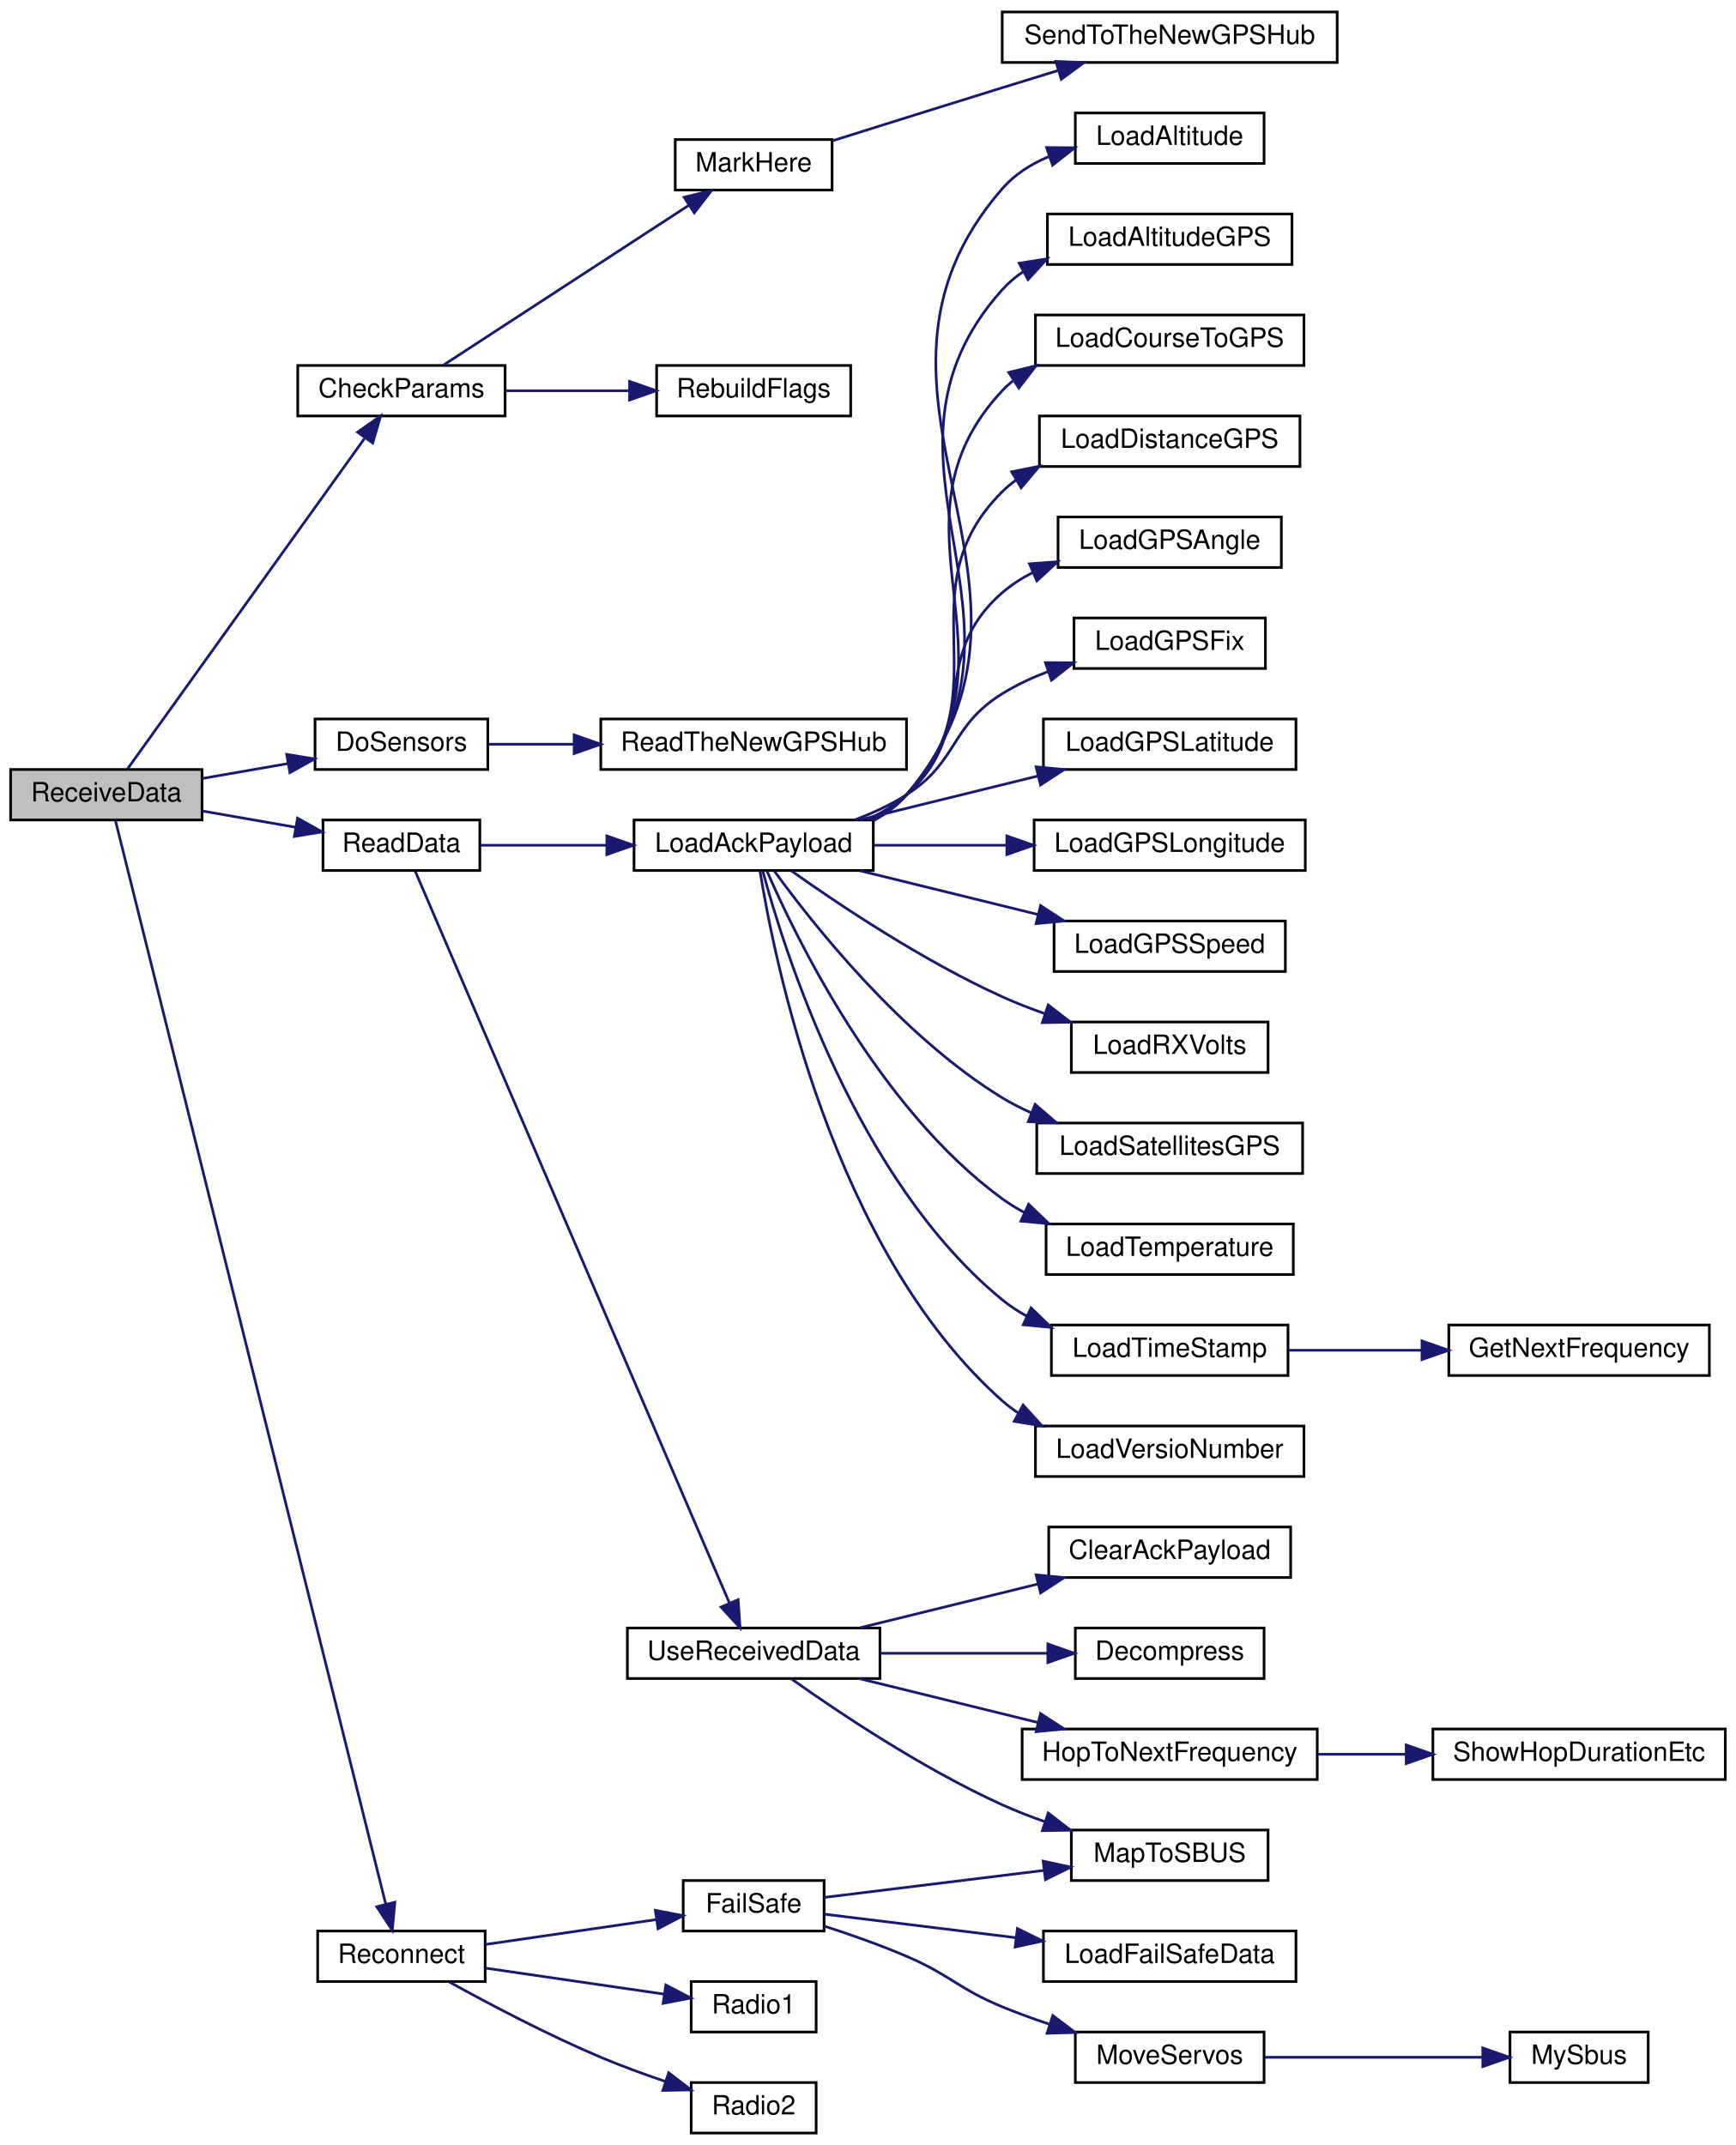
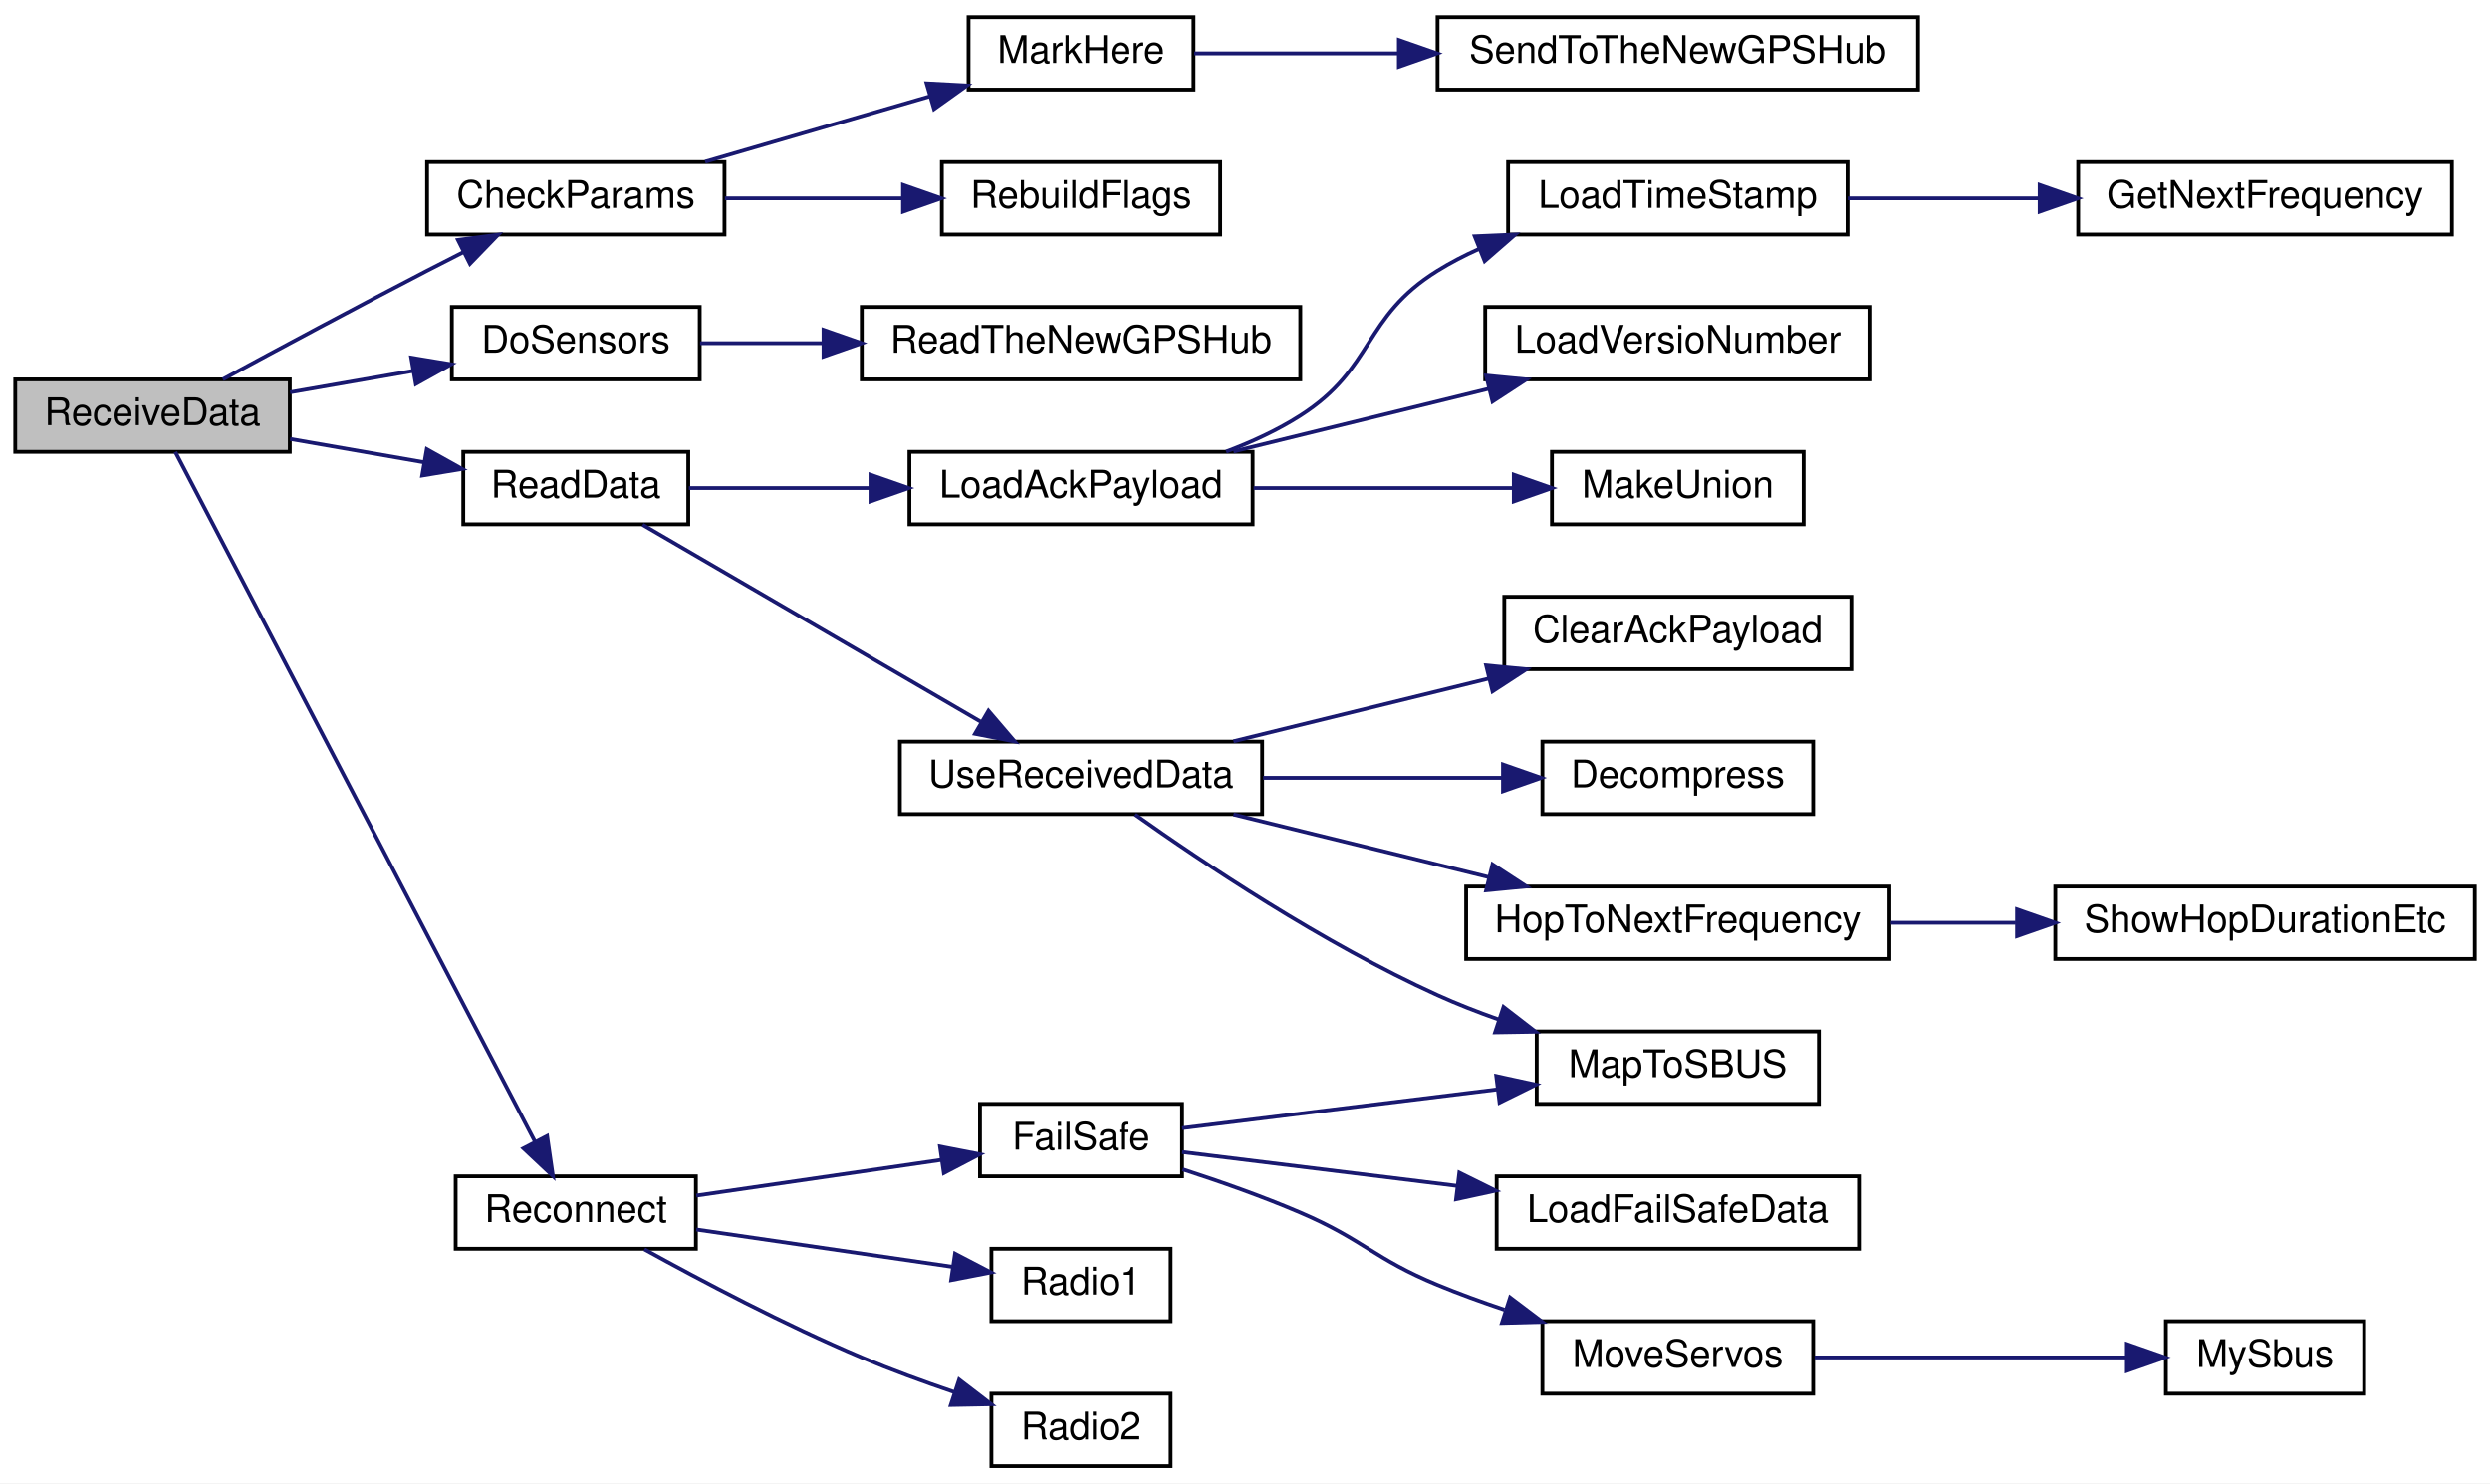
- <svg xmlns="http://www.w3.org/2000/svg" xmlns:xlink="http://www.w3.org/1999/xlink" width="653pt" height="807pt" viewBox="0.00 0.00 653.00 807.00">
-   <g id="graph0" class="graph" transform="scale(1 1) rotate(0) translate(4 803)">
-     <polygon fill="white" stroke="transparent" points="-4,4 -4,-803 649,-803 649,4 -4,4" />
+ <svg xmlns="http://www.w3.org/2000/svg" xmlns:xlink="http://www.w3.org/1999/xlink" width="653pt" height="389pt" viewBox="0.00 0.00 653.00 389.00">
+   <g id="graph0" class="graph" transform="scale(1 1) rotate(0) translate(4 385)">
+     <polygon fill="white" stroke="transparent" points="-4,4 -4,-385 649,-385 649,4 -4,4" />
    <g id="node1" class="node">
      <g id="a_node1">
        <a xlink:title=" ">
-           <polygon fill="#bfbfbf" stroke="black" points="0,-494.5 0,-513.5 72,-513.5 72,-494.5 0,-494.5" />
-           <text text-anchor="middle" x="36" y="-501.5" font-family="Helvetica,sans-Serif" font-size="10.00">ReceiveData</text>
+           <polygon fill="#bfbfbf" stroke="black" points="0,-266.5 0,-285.5 72,-285.5 72,-266.5 0,-266.5" />
+           <text text-anchor="middle" x="36" y="-273.5" font-family="Helvetica,sans-Serif" font-size="10.00">ReceiveData</text>
        </a>
      </g>
    </g>
    <g id="node2" class="node">
      <g id="a_node2">
        <a xlink:href="_receiver_code_2src_2main_8cpp.html#abd09fca8fe7cb7240846989f1ccd6a94" target="_top" xlink:title=" ">
-           <polygon fill="white" stroke="black" points="108,-646.5 108,-665.5 186,-665.5 186,-646.5 108,-646.5" />
-           <text text-anchor="middle" x="147" y="-653.5" font-family="Helvetica,sans-Serif" font-size="10.00">CheckParams</text>
+           <polygon fill="white" stroke="black" points="108,-323.5 108,-342.5 186,-342.5 186,-323.5 108,-323.5" />
+           <text text-anchor="middle" x="147" y="-330.5" font-family="Helvetica,sans-Serif" font-size="10.00">CheckParams</text>
        </a>
      </g>
    </g>
    <g id="edge1" class="edge">
-       <path fill="none" stroke="midnightblue" d="M43.82,-513.51C61.63,-538.35 109.81,-605.53 133.07,-637.98" />
-       <polygon fill="midnightblue" stroke="midnightblue" points="130.51,-640.41 139.18,-646.5 136.2,-636.33 130.51,-640.41" />
+       <path fill="none" stroke="midnightblue" d="M54.44,-285.51C68.76,-293.28 89.62,-304.49 108,-314 111.11,-315.61 114.37,-317.27 117.62,-318.92" />
+       <polygon fill="midnightblue" stroke="midnightblue" points="116.11,-322.08 126.62,-323.44 119.25,-315.82 116.11,-322.08" />
    </g>
    <g id="node6" class="node">
      <g id="a_node6">
        <a xlink:href="_receiver_code_2src_2main_8cpp.html#af75c127f9829ffb35282024a4ac116dd" target="_top" xlink:title=" ">
-           <polygon fill="white" stroke="black" points="114.5,-513.5 114.5,-532.5 179.5,-532.5 179.5,-513.5 114.5,-513.5" />
-           <text text-anchor="middle" x="147" y="-520.5" font-family="Helvetica,sans-Serif" font-size="10.00">DoSensors</text>
+           <polygon fill="white" stroke="black" points="114.5,-285.5 114.5,-304.5 179.5,-304.5 179.5,-285.5 114.5,-285.5" />
+           <text text-anchor="middle" x="147" y="-292.5" font-family="Helvetica,sans-Serif" font-size="10.00">DoSensors</text>
        </a>
      </g>
    </g>
    <g id="edge5" class="edge">
-       <path fill="none" stroke="midnightblue" d="M72.09,-510.12C82.37,-511.91 93.71,-513.89 104.36,-515.74" />
-       <polygon fill="midnightblue" stroke="midnightblue" points="103.84,-519.2 114.3,-517.47 105.05,-512.31 103.84,-519.2" />
+       <path fill="none" stroke="midnightblue" d="M72.09,-282.12C82.37,-283.91 93.71,-285.89 104.36,-287.74" />
+       <polygon fill="midnightblue" stroke="midnightblue" points="103.84,-291.2 114.3,-289.47 105.05,-284.31 103.84,-291.2" />
    </g>
    <g id="node8" class="node">
      <g id="a_node8">
        <a xlink:href="_receiver_code_2src_2main_8cpp.html#a07ca94db0e305e9c01ec51e417576308" target="_top" xlink:title=" ">
-           <polygon fill="white" stroke="black" points="117.5,-475.5 117.5,-494.5 176.5,-494.5 176.5,-475.5 117.5,-475.5" />
-           <text text-anchor="middle" x="147" y="-482.5" font-family="Helvetica,sans-Serif" font-size="10.00">ReadData</text>
+           <polygon fill="white" stroke="black" points="117.5,-247.5 117.5,-266.5 176.5,-266.5 176.5,-247.5 117.5,-247.5" />
+           <text text-anchor="middle" x="147" y="-254.5" font-family="Helvetica,sans-Serif" font-size="10.00">ReadData</text>
        </a>
      </g>
    </g>
    <g id="edge7" class="edge">
-       <path fill="none" stroke="midnightblue" d="M72.09,-497.88C83.24,-495.94 95.63,-493.78 107.04,-491.79" />
-       <polygon fill="midnightblue" stroke="midnightblue" points="107.92,-495.19 117.17,-490.03 106.72,-488.29 107.92,-495.19" />
-     </g>
-     <g id="node31" class="node">
-       <g id="a_node31">
+       <path fill="none" stroke="midnightblue" d="M72.09,-269.88C83.24,-267.94 95.63,-265.78 107.04,-263.79" />
+       <polygon fill="midnightblue" stroke="midnightblue" points="107.92,-267.19 117.17,-262.03 106.72,-260.29 107.92,-267.19" />
+     </g>
+     <g id="node20" class="node">
+       <g id="a_node20">
        <a xlink:href="radio_8h.html#a692b8b0727e0db358f99c7bf4e8235c0" target="_top" xlink:title=" ">
          <polygon fill="white" stroke="black" points="115.5,-57.5 115.5,-76.5 178.5,-76.5 178.5,-57.5 115.5,-57.5" />
          <text text-anchor="middle" x="147" y="-64.5" font-family="Helvetica,sans-Serif" font-size="10.00">Reconnect</text>
        </a>
      </g>
    </g>
-     <g id="edge30" class="edge">
-       <path fill="none" stroke="midnightblue" d="M39.38,-494.47C53.09,-439.5 122.08,-162.89 141.12,-86.55" />
-       <polygon fill="midnightblue" stroke="midnightblue" points="144.54,-87.33 143.56,-76.78 137.74,-85.64 144.54,-87.33" />
+     <g id="edge19" class="edge">
+       <path fill="none" stroke="midnightblue" d="M41.97,-266.48C58.78,-234.24 113.74,-128.86 136.25,-85.69" />
+       <polygon fill="midnightblue" stroke="midnightblue" points="139.48,-87.06 141,-76.58 133.28,-83.83 139.48,-87.06" />
    </g>
    <g id="node3" class="node">
      <g id="a_node3">
        <a xlink:href="_receiver_code_2src_2main_8cpp.html#a5ae8a2aa29e834880ccf370c7547961b" target="_top" xlink:title=" ">
-           <polygon fill="white" stroke="black" points="250,-731.5 250,-750.5 309,-750.5 309,-731.5 250,-731.5" />
-           <text text-anchor="middle" x="279.5" y="-738.5" font-family="Helvetica,sans-Serif" font-size="10.00">MarkHere</text>
+           <polygon fill="white" stroke="black" points="250,-361.5 250,-380.5 309,-380.5 309,-361.5 250,-361.5" />
+           <text text-anchor="middle" x="279.5" y="-368.5" font-family="Helvetica,sans-Serif" font-size="10.00">MarkHere</text>
        </a>
      </g>
    </g>
    <g id="edge2" class="edge">
-       <path fill="none" stroke="midnightblue" d="M162.72,-665.59C185.23,-680.25 228.44,-708.39 255.23,-725.85" />
-       <polygon fill="midnightblue" stroke="midnightblue" points="253.35,-728.79 263.64,-731.32 257.17,-722.93 253.35,-728.79" />
+       <path fill="none" stroke="midnightblue" d="M180.93,-342.59C198.85,-347.81 221.12,-354.29 239.86,-359.75" />
+       <polygon fill="midnightblue" stroke="midnightblue" points="239,-363.14 249.58,-362.58 240.96,-356.42 239,-363.14" />
    </g>
    <g id="node5" class="node">
      <g id="a_node5">
        <a xlink:href="_receiver_code_2src_2main_8cpp.html#ad86a39e4cba19592c760833870f6f69c" target="_top" xlink:title=" ">
-           <polygon fill="white" stroke="black" points="243,-646.5 243,-665.5 316,-665.5 316,-646.5 243,-646.5" />
-           <text text-anchor="middle" x="279.5" y="-653.5" font-family="Helvetica,sans-Serif" font-size="10.00">RebuildFlags</text>
+           <polygon fill="white" stroke="black" points="243,-323.5 243,-342.5 316,-342.5 316,-323.5 243,-323.5" />
+           <text text-anchor="middle" x="279.5" y="-330.5" font-family="Helvetica,sans-Serif" font-size="10.00">RebuildFlags</text>
        </a>
      </g>
    </g>
    <g id="edge4" class="edge">
-       <path fill="none" stroke="midnightblue" d="M186.1,-656C200.64,-656 217.38,-656 232.59,-656" />
-       <polygon fill="midnightblue" stroke="midnightblue" points="232.82,-659.5 242.82,-656 232.82,-652.5 232.82,-659.5" />
+       <path fill="none" stroke="midnightblue" d="M186.1,-333C200.64,-333 217.38,-333 232.59,-333" />
+       <polygon fill="midnightblue" stroke="midnightblue" points="232.82,-336.5 242.82,-333 232.82,-329.5 232.82,-336.5" />
    </g>
    <g id="node4" class="node">
      <g id="a_node4">
        <a xlink:href="_receiver_code_2src_2main_8cpp.html#af5a21ef36cbe9f8a4dd5c509e8b93892" target="_top" xlink:title=" ">
-           <polygon fill="white" stroke="black" points="373,-779.5 373,-798.5 499,-798.5 499,-779.5 373,-779.5" />
-           <text text-anchor="middle" x="436" y="-786.5" font-family="Helvetica,sans-Serif" font-size="10.00">SendToTheNewGPSHub</text>
+           <polygon fill="white" stroke="black" points="373,-361.5 373,-380.5 499,-380.5 499,-361.5 373,-361.5" />
+           <text text-anchor="middle" x="436" y="-368.5" font-family="Helvetica,sans-Serif" font-size="10.00">SendToTheNewGPSHub</text>
        </a>
      </g>
    </g>
    <g id="edge3" class="edge">
-       <path fill="none" stroke="midnightblue" d="M309.23,-750.06C327.49,-755.8 351.62,-763.37 373,-770 379.72,-772.08 386.85,-774.28 393.8,-776.41" />
-       <polygon fill="midnightblue" stroke="midnightblue" points="393.18,-779.88 403.76,-779.47 395.23,-773.19 393.18,-779.88" />
+       <path fill="none" stroke="midnightblue" d="M309.2,-371C324.36,-371 343.72,-371 362.69,-371" />
+       <polygon fill="midnightblue" stroke="midnightblue" points="362.85,-374.5 372.85,-371 362.85,-367.5 362.85,-374.5" />
    </g>
    <g id="node7" class="node">
      <g id="a_node7">
        <a xlink:href="_receiver_code_2src_2main_8cpp.html#ad446bbf28a88bff77a93ab753c7f15d3" target="_top" xlink:title=" ">
-           <polygon fill="white" stroke="black" points="222,-513.5 222,-532.5 337,-532.5 337,-513.5 222,-513.5" />
-           <text text-anchor="middle" x="279.5" y="-520.5" font-family="Helvetica,sans-Serif" font-size="10.00">ReadTheNewGPSHub</text>
+           <polygon fill="white" stroke="black" points="222,-285.5 222,-304.5 337,-304.5 337,-285.5 222,-285.5" />
+           <text text-anchor="middle" x="279.5" y="-292.5" font-family="Helvetica,sans-Serif" font-size="10.00">ReadTheNewGPSHub</text>
        </a>
      </g>
    </g>
    <g id="edge6" class="edge">
-       <path fill="none" stroke="midnightblue" d="M179.59,-523C189.35,-523 200.49,-523 211.7,-523" />
-       <polygon fill="midnightblue" stroke="midnightblue" points="211.97,-526.5 221.97,-523 211.97,-519.5 211.97,-526.5" />
+       <path fill="none" stroke="midnightblue" d="M179.59,-295C189.35,-295 200.49,-295 211.7,-295" />
+       <polygon fill="midnightblue" stroke="midnightblue" points="211.97,-298.5 221.97,-295 211.97,-291.5 211.97,-298.5" />
    </g>
    <g id="node9" class="node">
      <g id="a_node9">
        <a xlink:href="radio_8h.html#a664f409561bfcf119e0379dd991217e5" target="_top" xlink:title=" ">
-           <polygon fill="white" stroke="black" points="234.5,-475.5 234.5,-494.5 324.5,-494.5 324.5,-475.5 234.5,-475.5" />
-           <text text-anchor="middle" x="279.5" y="-482.5" font-family="Helvetica,sans-Serif" font-size="10.00">LoadAckPayload</text>
+           <polygon fill="white" stroke="black" points="234.5,-247.5 234.5,-266.5 324.5,-266.5 324.5,-247.5 234.5,-247.5" />
+           <text text-anchor="middle" x="279.5" y="-254.5" font-family="Helvetica,sans-Serif" font-size="10.00">LoadAckPayload</text>
        </a>
      </g>
    </g>
    <g id="edge8" class="edge">
-       <path fill="none" stroke="midnightblue" d="M176.64,-485C190.62,-485 207.91,-485 224.26,-485" />
-       <polygon fill="midnightblue" stroke="midnightblue" points="224.28,-488.5 234.28,-485 224.28,-481.5 224.28,-488.5" />
-     </g>
-     <g id="node25" class="node">
-       <g id="a_node25">
+       <path fill="none" stroke="midnightblue" d="M176.64,-257C190.62,-257 207.91,-257 224.26,-257" />
+       <polygon fill="midnightblue" stroke="midnightblue" points="224.28,-260.5 234.28,-257 224.28,-253.5 224.28,-260.5" />
+     </g>
+     <g id="node14" class="node">
+       <g id="a_node14">
        <a xlink:href="_receiver_code_2src_2main_8cpp.html#abb1997c589abc6432f612eaedf985e38" target="_top" xlink:title=" ">
          <polygon fill="white" stroke="black" points="232,-171.5 232,-190.5 327,-190.5 327,-171.5 232,-171.5" />
          <text text-anchor="middle" x="279.5" y="-178.5" font-family="Helvetica,sans-Serif" font-size="10.00">UseReceivedData</text>
        </a>
      </g>
    </g>
-     <g id="edge24" class="edge">
-       <path fill="none" stroke="midnightblue" d="M152.19,-475.23C170.72,-432.08 245.37,-258.17 270.33,-200.03" />
-       <polygon fill="midnightblue" stroke="midnightblue" points="273.66,-201.15 274.39,-190.58 267.23,-198.39 273.66,-201.15" />
+     <g id="edge13" class="edge">
+       <path fill="none" stroke="midnightblue" d="M164.53,-247.37C186.88,-234.35 226.97,-211.01 253.15,-195.76" />
+       <polygon fill="midnightblue" stroke="midnightblue" points="255.23,-198.6 262.11,-190.55 251.7,-192.56 255.23,-198.6" />
    </g>
    <g id="node10" class="node">
      <g id="a_node10">
-         <a xlink:href="radio_8h.html#ae7c02edb19bdc7bb0dc66f4b4d698b04" target="_top" xlink:title=" ">
-           <polygon fill="white" stroke="black" points="400.5,-741.5 400.5,-760.5 471.5,-760.5 471.5,-741.5 400.5,-741.5" />
-           <text text-anchor="middle" x="436" y="-748.5" font-family="Helvetica,sans-Serif" font-size="10.00">LoadAltitude</text>
+         <a xlink:href="radio_8h.html#a3830d14fd002f2ec6d0843b15139360a" target="_top" xlink:title=" ">
+           <polygon fill="white" stroke="black" points="391.5,-323.5 391.5,-342.5 480.5,-342.5 480.5,-323.5 391.5,-323.5" />
+           <text text-anchor="middle" x="436" y="-330.5" font-family="Helvetica,sans-Serif" font-size="10.00">LoadTimeStamp</text>
        </a>
      </g>
    </g>
    <g id="edge9" class="edge">
-       <path fill="none" stroke="midnightblue" d="M324.61,-494.28C329.3,-496.79 333.59,-499.97 337,-504 403.21,-582.37 305.74,-654.54 373,-732 377.66,-737.37 383.8,-741.24 390.39,-744.04" />
-       <polygon fill="midnightblue" stroke="midnightblue" points="389.68,-747.49 400.27,-747.4 391.94,-740.87 389.68,-747.49" />
+       <path fill="none" stroke="midnightblue" d="M317.56,-266.56C324.3,-269.1 331.07,-272.21 337,-276 356.61,-288.52 353.23,-301.74 373,-314 376.4,-316.11 380.05,-318 383.82,-319.69" />
+       <polygon fill="midnightblue" stroke="midnightblue" points="382.76,-323.03 393.35,-323.49 385.36,-316.53 382.76,-323.03" />
+     </g>
+     <g id="node12" class="node">
+       <g id="a_node12">
+         <a xlink:href="radio_8h.html#af067d2e9e8981a59af86ec75a0db36b4" target="_top" xlink:title=" ">
+           <polygon fill="white" stroke="black" points="385.5,-285.5 385.5,-304.5 486.5,-304.5 486.5,-285.5 385.5,-285.5" />
+           <text text-anchor="middle" x="436" y="-292.5" font-family="Helvetica,sans-Serif" font-size="10.00">LoadVersioNumber</text>
+         </a>
+       </g>
+     </g>
+     <g id="edge11" class="edge">
+       <path fill="none" stroke="midnightblue" d="M319.49,-266.59C339.78,-271.58 364.79,-277.73 386.35,-283.03" />
+       <polygon fill="midnightblue" stroke="midnightblue" points="385.75,-286.49 396.29,-285.48 387.42,-279.69 385.75,-286.49" />
+     </g>
+     <g id="node13" class="node">
+       <g id="a_node13">
+         <a xlink:href="radio_8h.html#aab047277e3f8b0690ccd9feb464afe86" target="_top" xlink:title=" ">
+           <polygon fill="white" stroke="black" points="403,-247.5 403,-266.5 469,-266.5 469,-247.5 403,-247.5" />
+           <text text-anchor="middle" x="436" y="-254.5" font-family="Helvetica,sans-Serif" font-size="10.00">MakeUnion</text>
+         </a>
+       </g>
+     </g>
+     <g id="edge12" class="edge">
+       <path fill="none" stroke="midnightblue" d="M324.77,-257C346.13,-257 371.63,-257 392.72,-257" />
+       <polygon fill="midnightblue" stroke="midnightblue" points="392.99,-260.5 402.99,-257 392.99,-253.5 392.99,-260.5" />
    </g>
    <g id="node11" class="node">
      <g id="a_node11">
-         <a xlink:href="radio_8h.html#ada757f307b1fcc38f0b7a1885001efb4" target="_top" xlink:title=" ">
-           <polygon fill="white" stroke="black" points="390,-703.5 390,-722.5 482,-722.5 482,-703.5 390,-703.5" />
-           <text text-anchor="middle" x="436" y="-710.5" font-family="Helvetica,sans-Serif" font-size="10.00">LoadAltitudeGPS</text>
+         <a xlink:href="radio_8h.html#a5cbe0c69c07d5818a956b9155820cf76" target="_top" xlink:title=" ">
+           <polygon fill="white" stroke="black" points="541,-323.5 541,-342.5 639,-342.5 639,-323.5 541,-323.5" />
+           <text text-anchor="middle" x="590" y="-330.5" font-family="Helvetica,sans-Serif" font-size="10.00">GetNextFrequency</text>
        </a>
      </g>
    </g>
    <g id="edge10" class="edge">
-       <path fill="none" stroke="midnightblue" d="M324.77,-494.53C329.37,-497 333.6,-500.1 337,-504 393.47,-568.8 315.66,-629.97 373,-694 375.36,-696.64 378.08,-698.91 381.03,-700.88" />
-       <polygon fill="midnightblue" stroke="midnightblue" points="379.39,-703.97 389.86,-705.63 382.71,-697.81 379.39,-703.97" />
-     </g>
-     <g id="node12" class="node">
-       <g id="a_node12">
-         <a xlink:href="radio_8h.html#a6994d6e3fa37355544f3ef81569281af" target="_top" xlink:title=" ">
-           <polygon fill="white" stroke="black" points="385.5,-665.5 385.5,-684.5 486.5,-684.5 486.5,-665.5 385.5,-665.5" />
-           <text text-anchor="middle" x="436" y="-672.5" font-family="Helvetica,sans-Serif" font-size="10.00">LoadCourseToGPS</text>
-         </a>
-       </g>
-     </g>
-     <g id="edge11" class="edge">
-       <path fill="none" stroke="midnightblue" d="M324.32,-494.54C329.06,-497 333.44,-500.1 337,-504 383.79,-555.29 325.53,-605.34 373,-656 374.24,-657.33 375.58,-658.56 376.98,-659.71" />
-       <polygon fill="midnightblue" stroke="midnightblue" points="375.45,-662.89 385.74,-665.41 379.26,-657.02 375.45,-662.89" />
-     </g>
-     <g id="node13" class="node">
-       <g id="a_node13">
-         <a xlink:href="radio_8h.html#abc318f8ac0525ba4c35b182f2b4cbc29" target="_top" xlink:title=" ">
-           <polygon fill="white" stroke="black" points="387,-627.5 387,-646.5 485,-646.5 485,-627.5 387,-627.5" />
-           <text text-anchor="middle" x="436" y="-634.5" font-family="Helvetica,sans-Serif" font-size="10.00">LoadDistanceGPS</text>
-         </a>
-       </g>
-     </g>
-     <g id="edge12" class="edge">
-       <path fill="none" stroke="midnightblue" d="M323.49,-494.51C328.48,-496.98 333.16,-500.09 337,-504 374.22,-541.92 335.27,-580.59 373,-618 374.62,-619.61 376.38,-621.08 378.24,-622.43" />
-       <polygon fill="midnightblue" stroke="midnightblue" points="376.55,-625.5 386.94,-627.59 380.12,-619.48 376.55,-625.5" />
-     </g>
-     <g id="node14" class="node">
-       <g id="a_node14">
-         <a xlink:href="radio_8h.html#a4dd6eda5ab79885d9c061e5978a0b698" target="_top" xlink:title=" ">
-           <polygon fill="white" stroke="black" points="394,-589.5 394,-608.5 478,-608.5 478,-589.5 394,-589.5" />
-           <text text-anchor="middle" x="436" y="-596.5" font-family="Helvetica,sans-Serif" font-size="10.00">LoadGPSAngle</text>
-         </a>
-       </g>
-     </g>
-     <g id="edge13" class="edge">
-       <path fill="none" stroke="midnightblue" d="M322.14,-494.62C327.53,-497.08 332.67,-500.15 337,-504 364.94,-528.82 344.73,-555.56 373,-580 376.45,-582.98 380.35,-585.49 384.49,-587.61" />
-       <polygon fill="midnightblue" stroke="midnightblue" points="383.25,-590.89 393.81,-591.65 386.03,-584.46 383.25,-590.89" />
+       <path fill="none" stroke="midnightblue" d="M480.56,-333C496.18,-333 514.05,-333 530.71,-333" />
+       <polygon fill="midnightblue" stroke="midnightblue" points="530.9,-336.5 540.9,-333 530.9,-329.5 530.9,-336.5" />
    </g>
    <g id="node15" class="node">
      <g id="a_node15">
-         <a xlink:href="radio_8h.html#aa9d97135c1b62975cc9d6b955842f6fd" target="_top" xlink:title=" ">
-           <polygon fill="white" stroke="black" points="400,-551.5 400,-570.5 472,-570.5 472,-551.5 400,-551.5" />
-           <text text-anchor="middle" x="436" y="-558.5" font-family="Helvetica,sans-Serif" font-size="10.00">LoadGPSFix</text>
-         </a>
-       </g>
-     </g>
-     <g id="edge14" class="edge">
-       <path fill="none" stroke="midnightblue" d="M317.56,-494.56C324.3,-497.1 331.07,-500.21 337,-504 356.61,-516.52 353.23,-529.74 373,-542 378.34,-545.31 384.29,-548.08 390.34,-550.38" />
-       <polygon fill="midnightblue" stroke="midnightblue" points="389.26,-553.71 399.85,-553.64 391.53,-547.09 389.26,-553.71" />
-     </g>
-     <g id="node16" class="node">
-       <g id="a_node16">
-         <a xlink:href="radio_8h.html#a0b901ae44d5e1d8885539ad7e032b8b6" target="_top" xlink:title=" ">
-           <polygon fill="white" stroke="black" points="388.5,-513.5 388.5,-532.5 483.5,-532.5 483.5,-513.5 388.5,-513.5" />
-           <text text-anchor="middle" x="436" y="-520.5" font-family="Helvetica,sans-Serif" font-size="10.00">LoadGPSLatitude</text>
-         </a>
-       </g>
-     </g>
-     <g id="edge15" class="edge">
-       <path fill="none" stroke="midnightblue" d="M319.49,-494.59C339.78,-499.58 364.79,-505.73 386.35,-511.03" />
-       <polygon fill="midnightblue" stroke="midnightblue" points="385.75,-514.49 396.29,-513.48 387.42,-507.69 385.75,-514.49" />
-     </g>
-     <g id="node17" class="node">
-       <g id="a_node17">
-         <a xlink:href="radio_8h.html#a984e4fc699e2cdb932f86e0ae1e20bca" target="_top" xlink:title=" ">
-           <polygon fill="white" stroke="black" points="385,-475.5 385,-494.5 487,-494.5 487,-475.5 385,-475.5" />
-           <text text-anchor="middle" x="436" y="-482.5" font-family="Helvetica,sans-Serif" font-size="10.00">LoadGPSLongitude</text>
-         </a>
-       </g>
-     </g>
-     <g id="edge16" class="edge">
-       <path fill="none" stroke="midnightblue" d="M324.77,-485C340.28,-485 357.97,-485 374.57,-485" />
-       <polygon fill="midnightblue" stroke="midnightblue" points="374.74,-488.5 384.74,-485 374.74,-481.5 374.74,-488.5" />
-     </g>
-     <g id="node18" class="node">
-       <g id="a_node18">
-         <a xlink:href="radio_8h.html#aefbca1484a5df773af5c76e12a646238" target="_top" xlink:title=" ">
-           <polygon fill="white" stroke="black" points="392.5,-437.5 392.5,-456.5 479.5,-456.5 479.5,-437.5 392.5,-437.5" />
-           <text text-anchor="middle" x="436" y="-444.5" font-family="Helvetica,sans-Serif" font-size="10.00">LoadGPSSpeed</text>
-         </a>
-       </g>
-     </g>
-     <g id="edge17" class="edge">
-       <path fill="none" stroke="midnightblue" d="M319.49,-475.41C339.78,-470.42 364.79,-464.27 386.35,-458.97" />
-       <polygon fill="midnightblue" stroke="midnightblue" points="387.42,-462.31 396.29,-456.52 385.75,-455.51 387.42,-462.31" />
-     </g>
-     <g id="node19" class="node">
-       <g id="a_node19">
-         <a xlink:href="radio_8h.html#ad5c9d0f57db506102e8363427892186a" target="_top" xlink:title=" ">
-           <polygon fill="white" stroke="black" points="399,-399.5 399,-418.5 473,-418.5 473,-399.5 399,-399.5" />
-           <text text-anchor="middle" x="436" y="-406.5" font-family="Helvetica,sans-Serif" font-size="10.00">LoadRXVolts</text>
-         </a>
-       </g>
-     </g>
-     <g id="edge18" class="edge">
-       <path fill="none" stroke="midnightblue" d="M293.69,-475.37C311.11,-463 343.1,-441.53 373,-428 378.06,-425.71 383.48,-423.59 388.93,-421.67" />
-       <polygon fill="midnightblue" stroke="midnightblue" points="390.3,-424.91 398.69,-418.43 388.1,-418.26 390.3,-424.91" />
-     </g>
-     <g id="node20" class="node">
-       <g id="a_node20">
-         <a xlink:href="radio_8h.html#a3b0db767856d357517f9f2188d4c543b" target="_top" xlink:title=" ">
-           <polygon fill="white" stroke="black" points="386,-361.5 386,-380.5 486,-380.5 486,-361.5 386,-361.5" />
-           <text text-anchor="middle" x="436" y="-368.5" font-family="Helvetica,sans-Serif" font-size="10.00">LoadSatellitesGPS</text>
-         </a>
-       </g>
-     </g>
-     <g id="edge19" class="edge">
-       <path fill="none" stroke="midnightblue" d="M287.23,-475.37C301.07,-456.27 334.69,-413.39 373,-390 376.42,-387.91 380.08,-386.04 383.85,-384.36" />
-       <polygon fill="midnightblue" stroke="midnightblue" points="385.39,-387.52 393.39,-380.58 382.81,-381.01 385.39,-387.52" />
-     </g>
-     <g id="node21" class="node">
-       <g id="a_node21">
-         <a xlink:href="radio_8h.html#afd3957dcfa0fc56901c2b9ce3519f511" target="_top" xlink:title=" ">
-           <polygon fill="white" stroke="black" points="389.5,-323.5 389.5,-342.5 482.5,-342.5 482.5,-323.5 389.5,-323.5" />
-           <text text-anchor="middle" x="436" y="-330.5" font-family="Helvetica,sans-Serif" font-size="10.00">LoadTemperature</text>
-         </a>
-       </g>
-     </g>
-     <g id="edge20" class="edge">
-       <path fill="none" stroke="midnightblue" d="M284.5,-475.31C295.12,-450.83 326.42,-385.98 373,-352 375.64,-350.08 378.47,-348.34 381.43,-346.79" />
-       <polygon fill="midnightblue" stroke="midnightblue" points="382.93,-349.95 390.57,-342.61 380.02,-343.58 382.93,-349.95" />
-     </g>
-     <g id="node22" class="node">
-       <g id="a_node22">
-         <a xlink:href="radio_8h.html#a3830d14fd002f2ec6d0843b15139360a" target="_top" xlink:title=" ">
-           <polygon fill="white" stroke="black" points="391.5,-285.5 391.5,-304.5 480.5,-304.5 480.5,-285.5 391.5,-285.5" />
-           <text text-anchor="middle" x="436" y="-292.5" font-family="Helvetica,sans-Serif" font-size="10.00">LoadTimeStamp</text>
-         </a>
-       </g>
-     </g>
-     <g id="edge21" class="edge">
-       <path fill="none" stroke="midnightblue" d="M282.96,-475.19C290.79,-446.03 317.9,-359.12 373,-314 375.87,-311.65 379.03,-309.59 382.35,-307.79" />
-       <polygon fill="midnightblue" stroke="midnightblue" points="383.84,-310.95 391.45,-303.58 380.91,-304.6 383.84,-310.95" />
-     </g>
-     <g id="node24" class="node">
-       <g id="a_node24">
-         <a xlink:href="radio_8h.html#af067d2e9e8981a59af86ec75a0db36b4" target="_top" xlink:title=" ">
-           <polygon fill="white" stroke="black" points="385.5,-247.5 385.5,-266.5 486.5,-266.5 486.5,-247.5 385.5,-247.5" />
-           <text text-anchor="middle" x="436" y="-254.5" font-family="Helvetica,sans-Serif" font-size="10.00">LoadVersioNumber</text>
-         </a>
-       </g>
-     </g>
-     <g id="edge23" class="edge">
-       <path fill="none" stroke="midnightblue" d="M281.87,-475.45C287.11,-442.57 308.89,-332.88 373,-276 374.92,-274.3 376.98,-272.75 379.15,-271.34" />
-       <polygon fill="midnightblue" stroke="midnightblue" points="380.85,-274.4 387.98,-266.56 377.52,-268.25 380.85,-274.4" />
-     </g>
-     <g id="node23" class="node">
-       <g id="a_node23">
-         <a xlink:href="radio_8h.html#a5cbe0c69c07d5818a956b9155820cf76" target="_top" xlink:title=" ">
-           <polygon fill="white" stroke="black" points="541,-285.5 541,-304.5 639,-304.5 639,-285.5 541,-285.5" />
-           <text text-anchor="middle" x="590" y="-292.5" font-family="Helvetica,sans-Serif" font-size="10.00">GetNextFrequency</text>
-         </a>
-       </g>
-     </g>
-     <g id="edge22" class="edge">
-       <path fill="none" stroke="midnightblue" d="M480.56,-295C496.18,-295 514.05,-295 530.71,-295" />
-       <polygon fill="midnightblue" stroke="midnightblue" points="530.9,-298.5 540.9,-295 530.9,-291.5 530.9,-298.5" />
-     </g>
-     <g id="node26" class="node">
-       <g id="a_node26">
        <a xlink:href="_receiver_code_2src_2main_8cpp.html#a5a26715a721e1073d6ae00498282c056" target="_top" xlink:title=" ">
          <polygon fill="white" stroke="black" points="390.5,-209.5 390.5,-228.5 481.5,-228.5 481.5,-209.5 390.5,-209.5" />
          <text text-anchor="middle" x="436" y="-216.5" font-family="Helvetica,sans-Serif" font-size="10.00">ClearAckPayload</text>
        </a>
      </g>
    </g>
-     <g id="edge25" class="edge">
+     <g id="edge14" class="edge">
      <path fill="none" stroke="midnightblue" d="M319.49,-190.59C339.78,-195.58 364.79,-201.73 386.35,-207.03" />
      <polygon fill="midnightblue" stroke="midnightblue" points="385.75,-210.49 396.29,-209.48 387.42,-203.69 385.75,-210.49" />
    </g>
-     <g id="node27" class="node">
-       <g id="a_node27">
+     <g id="node16" class="node">
+       <g id="a_node16">
        <a xlink:href="radio_8h.html#a8e1f4879c351e462d6bca620ae4279e2" target="_top" xlink:title=" ">
          <polygon fill="white" stroke="black" points="400.5,-171.5 400.5,-190.5 471.5,-190.5 471.5,-171.5 400.5,-171.5" />
          <text text-anchor="middle" x="436" y="-178.5" font-family="Helvetica,sans-Serif" font-size="10.00">Decompress</text>
        </a>
      </g>
    </g>
-     <g id="edge26" class="edge">
+     <g id="edge15" class="edge">
      <path fill="none" stroke="midnightblue" d="M327.27,-181C347.15,-181 370.23,-181 389.92,-181" />
      <polygon fill="midnightblue" stroke="midnightblue" points="390.16,-184.5 400.16,-181 390.16,-177.5 390.16,-184.5" />
    </g>
-     <g id="node28" class="node">
-       <g id="a_node28">
+     <g id="node17" class="node">
+       <g id="a_node17">
        <a xlink:href="radio_8h.html#aa48ea4c5d47aa93d17dbc7d7b19238d8" target="_top" xlink:title=" ">
          <polygon fill="white" stroke="black" points="380.5,-133.5 380.5,-152.5 491.5,-152.5 491.5,-133.5 380.5,-133.5" />
          <text text-anchor="middle" x="436" y="-140.5" font-family="Helvetica,sans-Serif" font-size="10.00">HopToNextFrequency</text>
        </a>
      </g>
    </g>
-     <g id="edge27" class="edge">
+     <g id="edge16" class="edge">
      <path fill="none" stroke="midnightblue" d="M319.49,-171.41C339.78,-166.42 364.79,-160.27 386.35,-154.97" />
      <polygon fill="midnightblue" stroke="midnightblue" points="387.42,-158.31 396.29,-152.52 385.75,-151.51 387.42,-158.31" />
    </g>
-     <g id="node30" class="node">
-       <g id="a_node30">
+     <g id="node19" class="node">
+       <g id="a_node19">
        <a xlink:href="_receiver_code_2src_2main_8cpp.html#a6a495c5560f12cc3fd3df9454927d681" target="_top" xlink:title=" ">
          <polygon fill="white" stroke="black" points="399,-95.5 399,-114.5 473,-114.5 473,-95.5 399,-95.5" />
          <text text-anchor="middle" x="436" y="-102.5" font-family="Helvetica,sans-Serif" font-size="10.00">MapToSBUS</text>
        </a>
      </g>
    </g>
-     <g id="edge29" class="edge">
+     <g id="edge18" class="edge">
      <path fill="none" stroke="midnightblue" d="M293.69,-171.37C311.11,-159 343.1,-137.53 373,-124 378.06,-121.71 383.48,-119.59 388.93,-117.67" />
      <polygon fill="midnightblue" stroke="midnightblue" points="390.3,-120.91 398.69,-114.43 388.1,-114.26 390.3,-120.91" />
    </g>
-     <g id="node29" class="node">
-       <g id="a_node29">
+     <g id="node18" class="node">
+       <g id="a_node18">
        <a xlink:href="radio_8h.html#a2863e7455e30e6fddc0fcf56f62d6564" target="_top" xlink:title=" ">
          <polygon fill="white" stroke="black" points="535,-133.5 535,-152.5 645,-152.5 645,-133.5 535,-133.5" />
          <text text-anchor="middle" x="590" y="-140.5" font-family="Helvetica,sans-Serif" font-size="10.00">ShowHopDurationEtc</text>
        </a>
      </g>
    </g>
-     <g id="edge28" class="edge">
+     <g id="edge17" class="edge">
      <path fill="none" stroke="midnightblue" d="M491.88,-143C502.51,-143 513.74,-143 524.64,-143" />
      <polygon fill="midnightblue" stroke="midnightblue" points="524.97,-146.5 534.97,-143 524.97,-139.5 524.97,-146.5" />
    </g>
-     <g id="node32" class="node">
-       <g id="a_node32">
+     <g id="node21" class="node">
+       <g id="a_node21">
        <a xlink:href="radio_8h.html#a42318598726782ebb2e1857f167c8cda" target="_top" xlink:title=" ">
          <polygon fill="white" stroke="black" points="253,-76.5 253,-95.5 306,-95.5 306,-76.5 253,-76.5" />
          <text text-anchor="middle" x="279.5" y="-83.5" font-family="Helvetica,sans-Serif" font-size="10.00">FailSafe</text>
        </a>
      </g>
    </g>
-     <g id="edge31" class="edge">
+     <g id="edge20" class="edge">
      <path fill="none" stroke="midnightblue" d="M178.6,-71.45C197.84,-74.26 222.75,-77.88 242.89,-80.81" />
      <polygon fill="midnightblue" stroke="midnightblue" points="242.52,-84.3 252.92,-82.28 243.53,-77.37 242.52,-84.3" />
    </g>
-     <g id="node36" class="node">
-       <g id="a_node36">
+     <g id="node25" class="node">
+       <g id="a_node25">
        <a xlink:href="radio_8h.html#a6e2d4126d864c50e7c23c988c2bfdd1a" target="_top" xlink:title=" ">
          <polygon fill="white" stroke="black" points="256,-38.5 256,-57.5 303,-57.5 303,-38.5 256,-38.5" />
          <text text-anchor="middle" x="279.5" y="-45.5" font-family="Helvetica,sans-Serif" font-size="10.00">Radio1</text>
        </a>
      </g>
    </g>
-     <g id="edge36" class="edge">
+     <g id="edge25" class="edge">
      <path fill="none" stroke="midnightblue" d="M178.6,-62.55C198.74,-59.61 225.09,-55.78 245.67,-52.78" />
      <polygon fill="midnightblue" stroke="midnightblue" points="246.46,-56.2 255.85,-51.3 245.45,-49.28 246.46,-56.2" />
    </g>
-     <g id="node37" class="node">
-       <g id="a_node37">
+     <g id="node26" class="node">
+       <g id="a_node26">
        <a xlink:href="radio_8h.html#a8b76f3c338025926421c7b308405bbfd" target="_top" xlink:title=" ">
          <polygon fill="white" stroke="black" points="256,-0.5 256,-19.5 303,-19.5 303,-0.5 256,-0.5" />
          <text text-anchor="middle" x="279.5" y="-7.5" font-family="Helvetica,sans-Serif" font-size="10.00">Radio2</text>
        </a>
      </g>
    </g>
-     <g id="edge37" class="edge">
+     <g id="edge26" class="edge">
      <path fill="none" stroke="midnightblue" d="M164.99,-57.35C179.77,-49.18 201.91,-37.48 222,-29 229.71,-25.75 238.19,-22.65 246.17,-19.94" />
      <polygon fill="midnightblue" stroke="midnightblue" points="247.53,-23.18 255.94,-16.73 245.35,-16.53 247.53,-23.18" />
    </g>
-     <g id="edge33" class="edge">
+     <g id="edge22" class="edge">
      <path fill="none" stroke="midnightblue" d="M306.01,-89.14C328.43,-91.89 361.61,-95.97 388.7,-99.31" />
      <polygon fill="midnightblue" stroke="midnightblue" points="388.4,-102.8 398.76,-100.54 389.26,-95.85 388.4,-102.8" />
    </g>
-     <g id="node33" class="node">
-       <g id="a_node33">
+     <g id="node22" class="node">
+       <g id="a_node22">
        <a xlink:href="_receiver_code_2src_2main_8cpp.html#a7b232e8049c83655363495df07fc96d9" target="_top" xlink:title=" ">
          <polygon fill="white" stroke="black" points="388.5,-57.5 388.5,-76.5 483.5,-76.5 483.5,-57.5 388.5,-57.5" />
          <text text-anchor="middle" x="436" y="-64.5" font-family="Helvetica,sans-Serif" font-size="10.00">LoadFailSafeData</text>
        </a>
      </g>
    </g>
-     <g id="edge32" class="edge">
+     <g id="edge21" class="edge">
      <path fill="none" stroke="midnightblue" d="M306.01,-82.86C325.6,-80.45 353.4,-77.04 378.17,-73.99" />
      <polygon fill="midnightblue" stroke="midnightblue" points="378.71,-77.45 388.21,-72.75 377.86,-70.5 378.71,-77.45" />
    </g>
-     <g id="node34" class="node">
-       <g id="a_node34">
+     <g id="node23" class="node">
+       <g id="a_node23">
        <a xlink:href="_receiver_code_2src_2main_8cpp.html#a6f2443a0666140cf4d8b7352bb3b793c" target="_top" xlink:title=" ">
          <polygon fill="white" stroke="black" points="400.5,-19.5 400.5,-38.5 471.5,-38.5 471.5,-19.5 400.5,-19.5" />
          <text text-anchor="middle" x="436" y="-26.5" font-family="Helvetica,sans-Serif" font-size="10.00">MoveServos</text>
        </a>
      </g>
    </g>
-     <g id="edge34" class="edge">
+     <g id="edge23" class="edge">
      <path fill="none" stroke="midnightblue" d="M306.14,-78.34C315.93,-75.17 327.11,-71.24 337,-67 353.63,-59.87 356.28,-54.9 373,-48 378.6,-45.69 384.58,-43.51 390.55,-41.51" />
      <polygon fill="midnightblue" stroke="midnightblue" points="392.03,-44.71 400.48,-38.32 389.89,-38.04 392.03,-44.71" />
    </g>
-     <g id="node35" class="node">
-       <g id="a_node35">
+     <g id="node24" class="node">
+       <g id="a_node24">
        <a xlink:href="_receiver_code_2src_2main_8cpp.html#a5424788640aaa8d535d6ea077949ef82" target="_top" xlink:title=" ">
          <polygon fill="white" stroke="black" points="564,-19.5 564,-38.5 616,-38.5 616,-19.5 564,-19.5" />
          <text text-anchor="middle" x="590" y="-26.5" font-family="Helvetica,sans-Serif" font-size="10.00">MySbus</text>
        </a>
      </g>
    </g>
-     <g id="edge35" class="edge">
+     <g id="edge24" class="edge">
      <path fill="none" stroke="midnightblue" d="M471.87,-29C496.41,-29 529.14,-29 553.76,-29" />
      <polygon fill="midnightblue" stroke="midnightblue" points="553.77,-32.5 563.77,-29 553.77,-25.5 553.77,-32.5" />
    </g>
  </g>
</svg>
